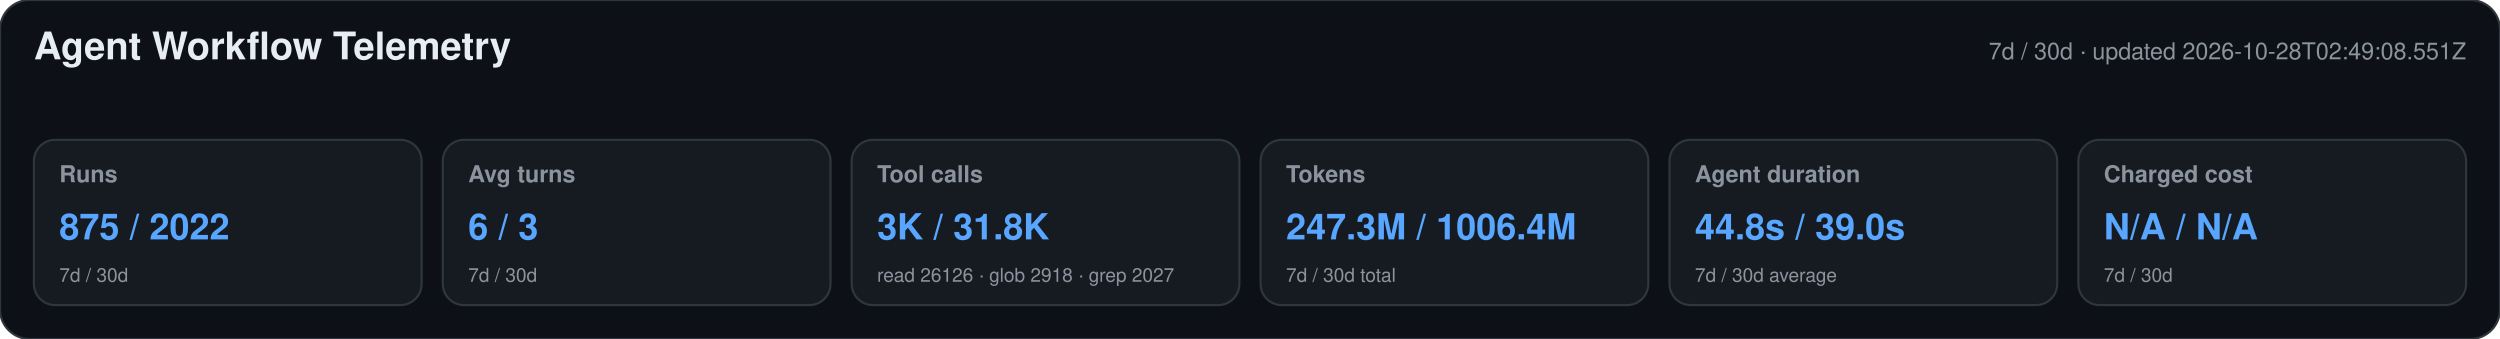
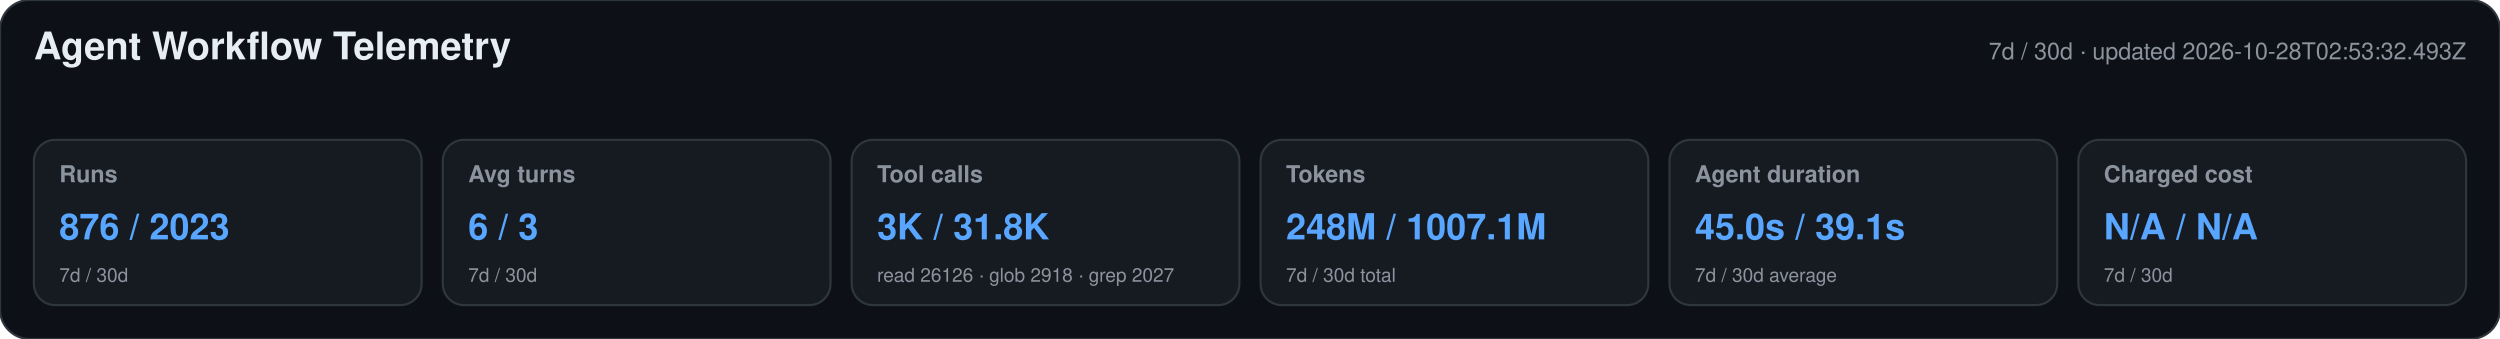
<svg xmlns="http://www.w3.org/2000/svg" width="1180" height="160" viewBox="0 0 1180 160" role="img" aria-labelledby="title desc">
  <style>text{font-family:-apple-system,BlinkMacSystemFont,"Segoe UI",Helvetica,Arial,sans-serif}.heading{font-size:18px;font-weight:650;fill:#e6edf3}.meta,.label,.secondary{fill:#8b949e}.meta,.label{font-size:11px}.label{font-weight:600}.primary{font-size:17px;font-weight:700;fill:#58a6ff}.secondary{font-size:9px}</style>
  <rect width="1180" height="160" rx="14" fill="#0d1117" stroke="#30363d" />
  <text x="16" y="28" class="heading">Agent Workflow Telemetry</text>
-   <text x="1164" y="28" text-anchor="end" class="meta">7d / 30d · updated 2026-10-28T02:49:08.551Z</text>
+   <text x="1164" y="28" text-anchor="end" class="meta">7d / 30d · updated 2026-10-28T02:53:32.493Z</text>
  <g>
    <rect x="16" y="66" width="183" height="78" rx="10" fill="#161b22" stroke="#30363d" />
    <text x="28" y="86" class="label">Runs</text>
-     <text x="28" y="113" class="primary">875 / 2022</text>
+     <text x="28" y="113" class="primary">876 / 2023</text>
    <text x="28" y="133" class="secondary">7d / 30d</text>
  </g>
  <g>
    <rect x="209" y="66" width="183" height="78" rx="10" fill="#161b22" stroke="#30363d" />
    <text x="221" y="86" class="label">Avg turns</text>
    <text x="221" y="113" class="primary">6 / 3</text>
    <text x="221" y="133" class="secondary">7d / 30d</text>
  </g>
  <g>
    <rect x="402" y="66" width="183" height="78" rx="10" fill="#161b22" stroke="#30363d" />
    <text x="414" y="86" class="label">Tool calls</text>
    <text x="414" y="113" class="primary">3K / 31.8K</text>
    <text x="414" y="133" class="secondary">read 26126 · glob 2918 · grep 2027</text>
  </g>
  <g>
    <rect x="595" y="66" width="183" height="78" rx="10" fill="#161b22" stroke="#30363d" />
    <text x="607" y="86" class="label">Tokens</text>
-     <text x="607" y="113" class="primary">247.3M / 1006.4M</text>
+     <text x="607" y="113" class="primary">248M / 1007.1M</text>
    <text x="607" y="133" class="secondary">7d / 30d total</text>
  </g>
  <g>
    <rect x="788" y="66" width="183" height="78" rx="10" fill="#161b22" stroke="#30363d" />
    <text x="800" y="86" class="label">Agent duration</text>
-     <text x="800" y="113" class="primary">44.8s / 39.0s</text>
+     <text x="800" y="113" class="primary">45.0s / 39.1s</text>
    <text x="800" y="133" class="secondary">7d / 30d average</text>
  </g>
  <g>
    <rect x="981" y="66" width="183" height="78" rx="10" fill="#161b22" stroke="#30363d" />
    <text x="993" y="86" class="label">Charged cost</text>
    <text x="993" y="113" class="primary">N/A / N/A</text>
    <text x="993" y="133" class="secondary">7d / 30d</text>
  </g>
</svg>
